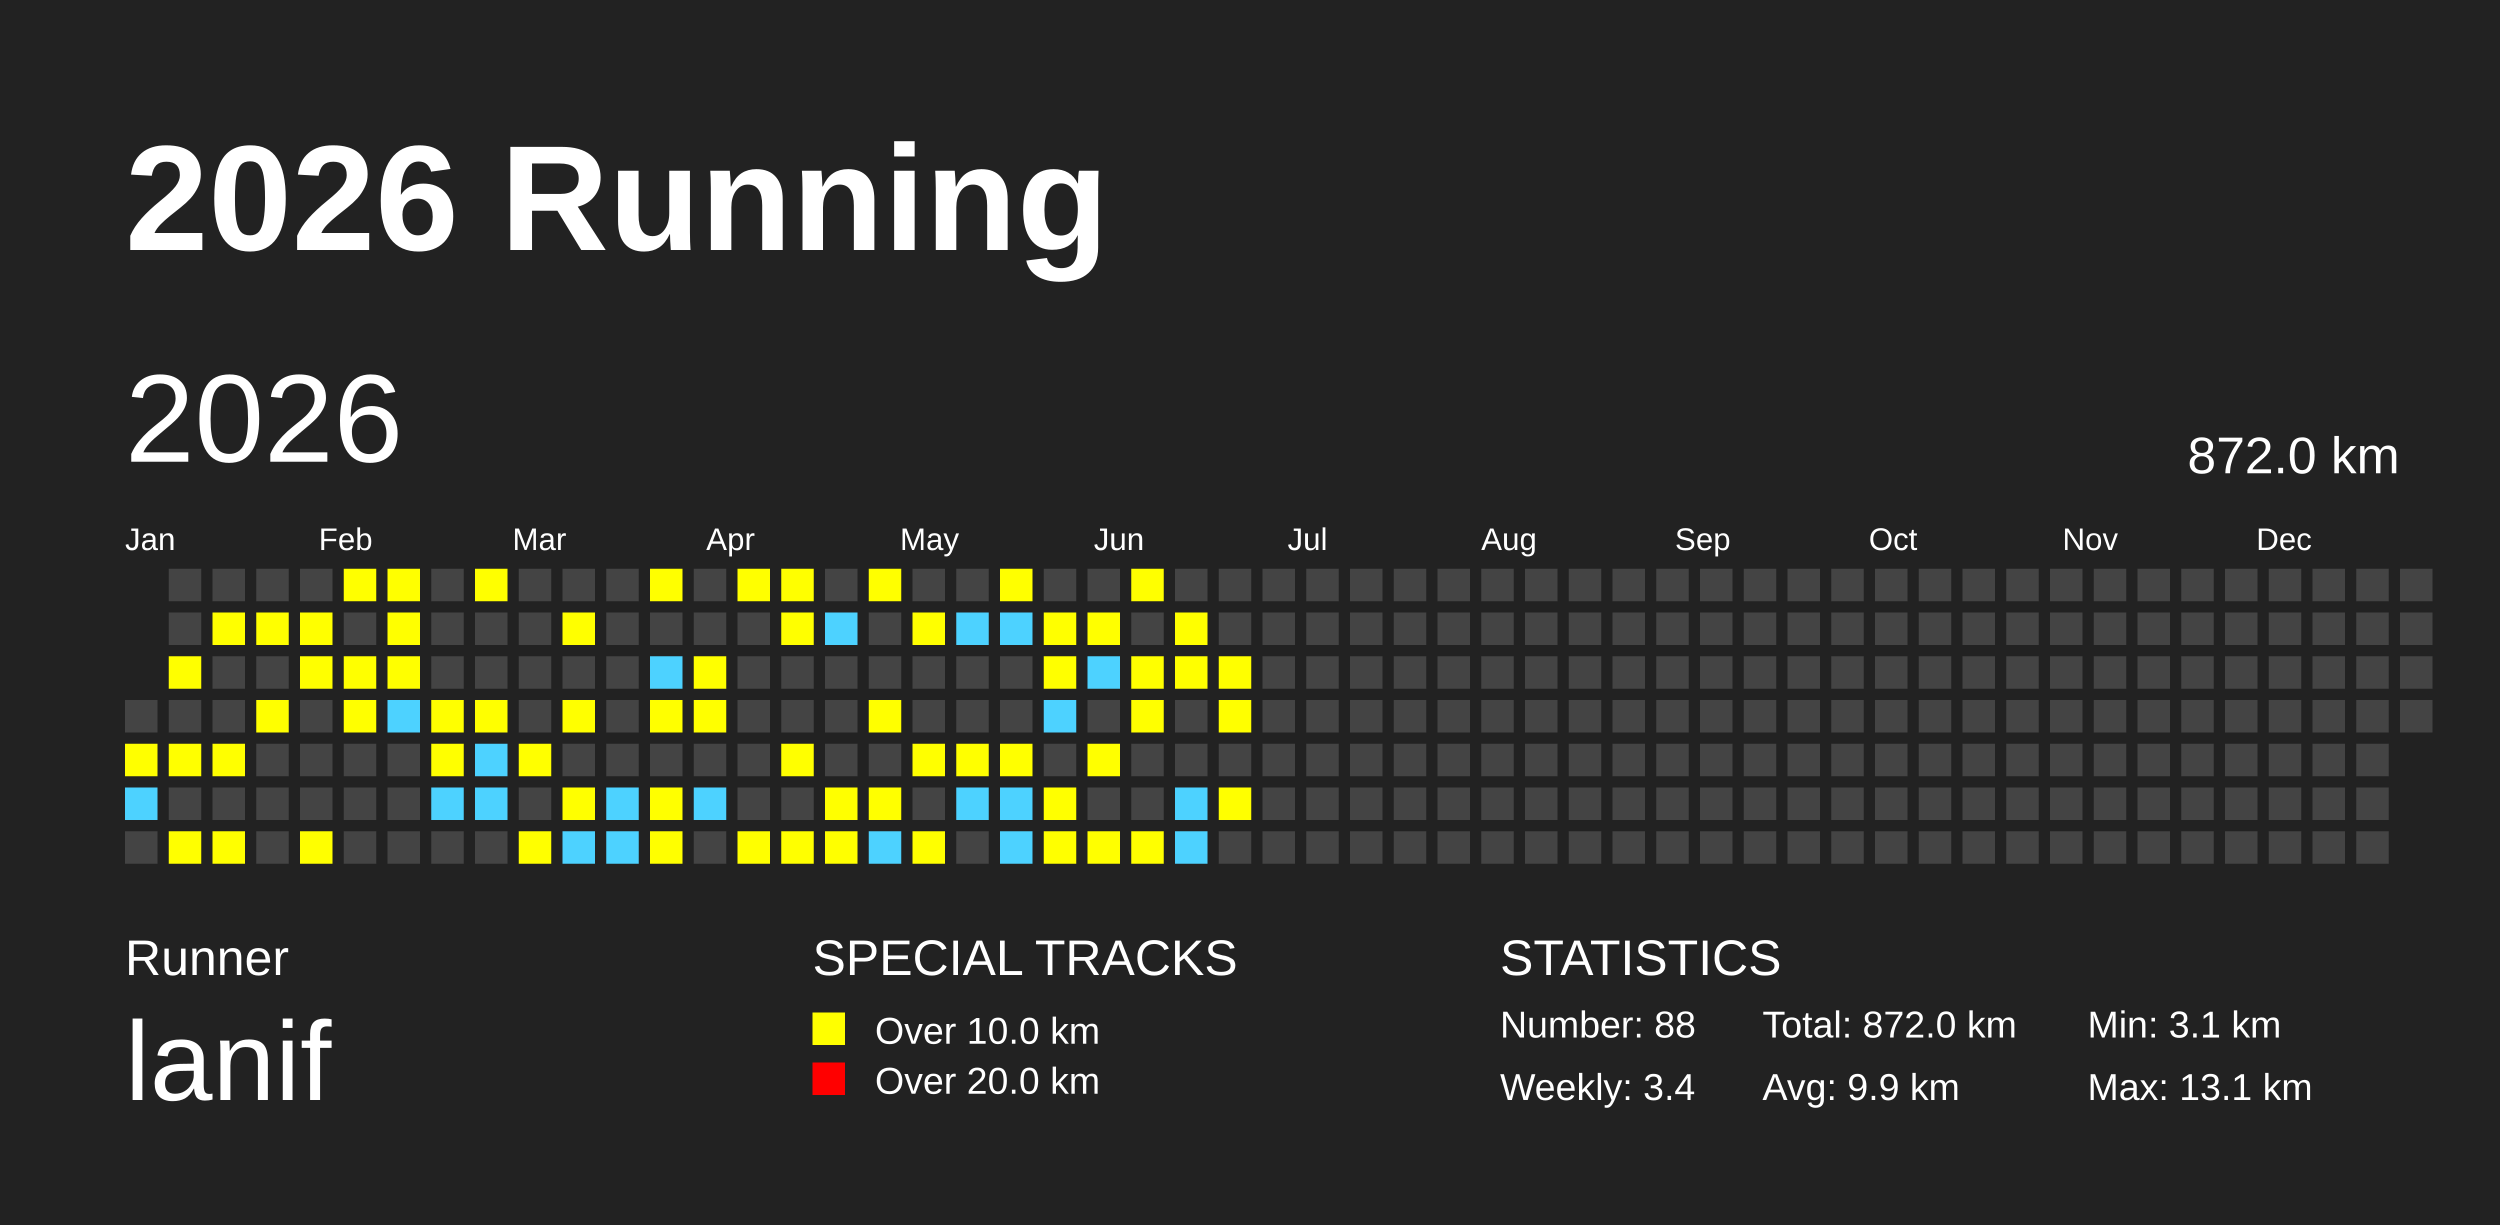
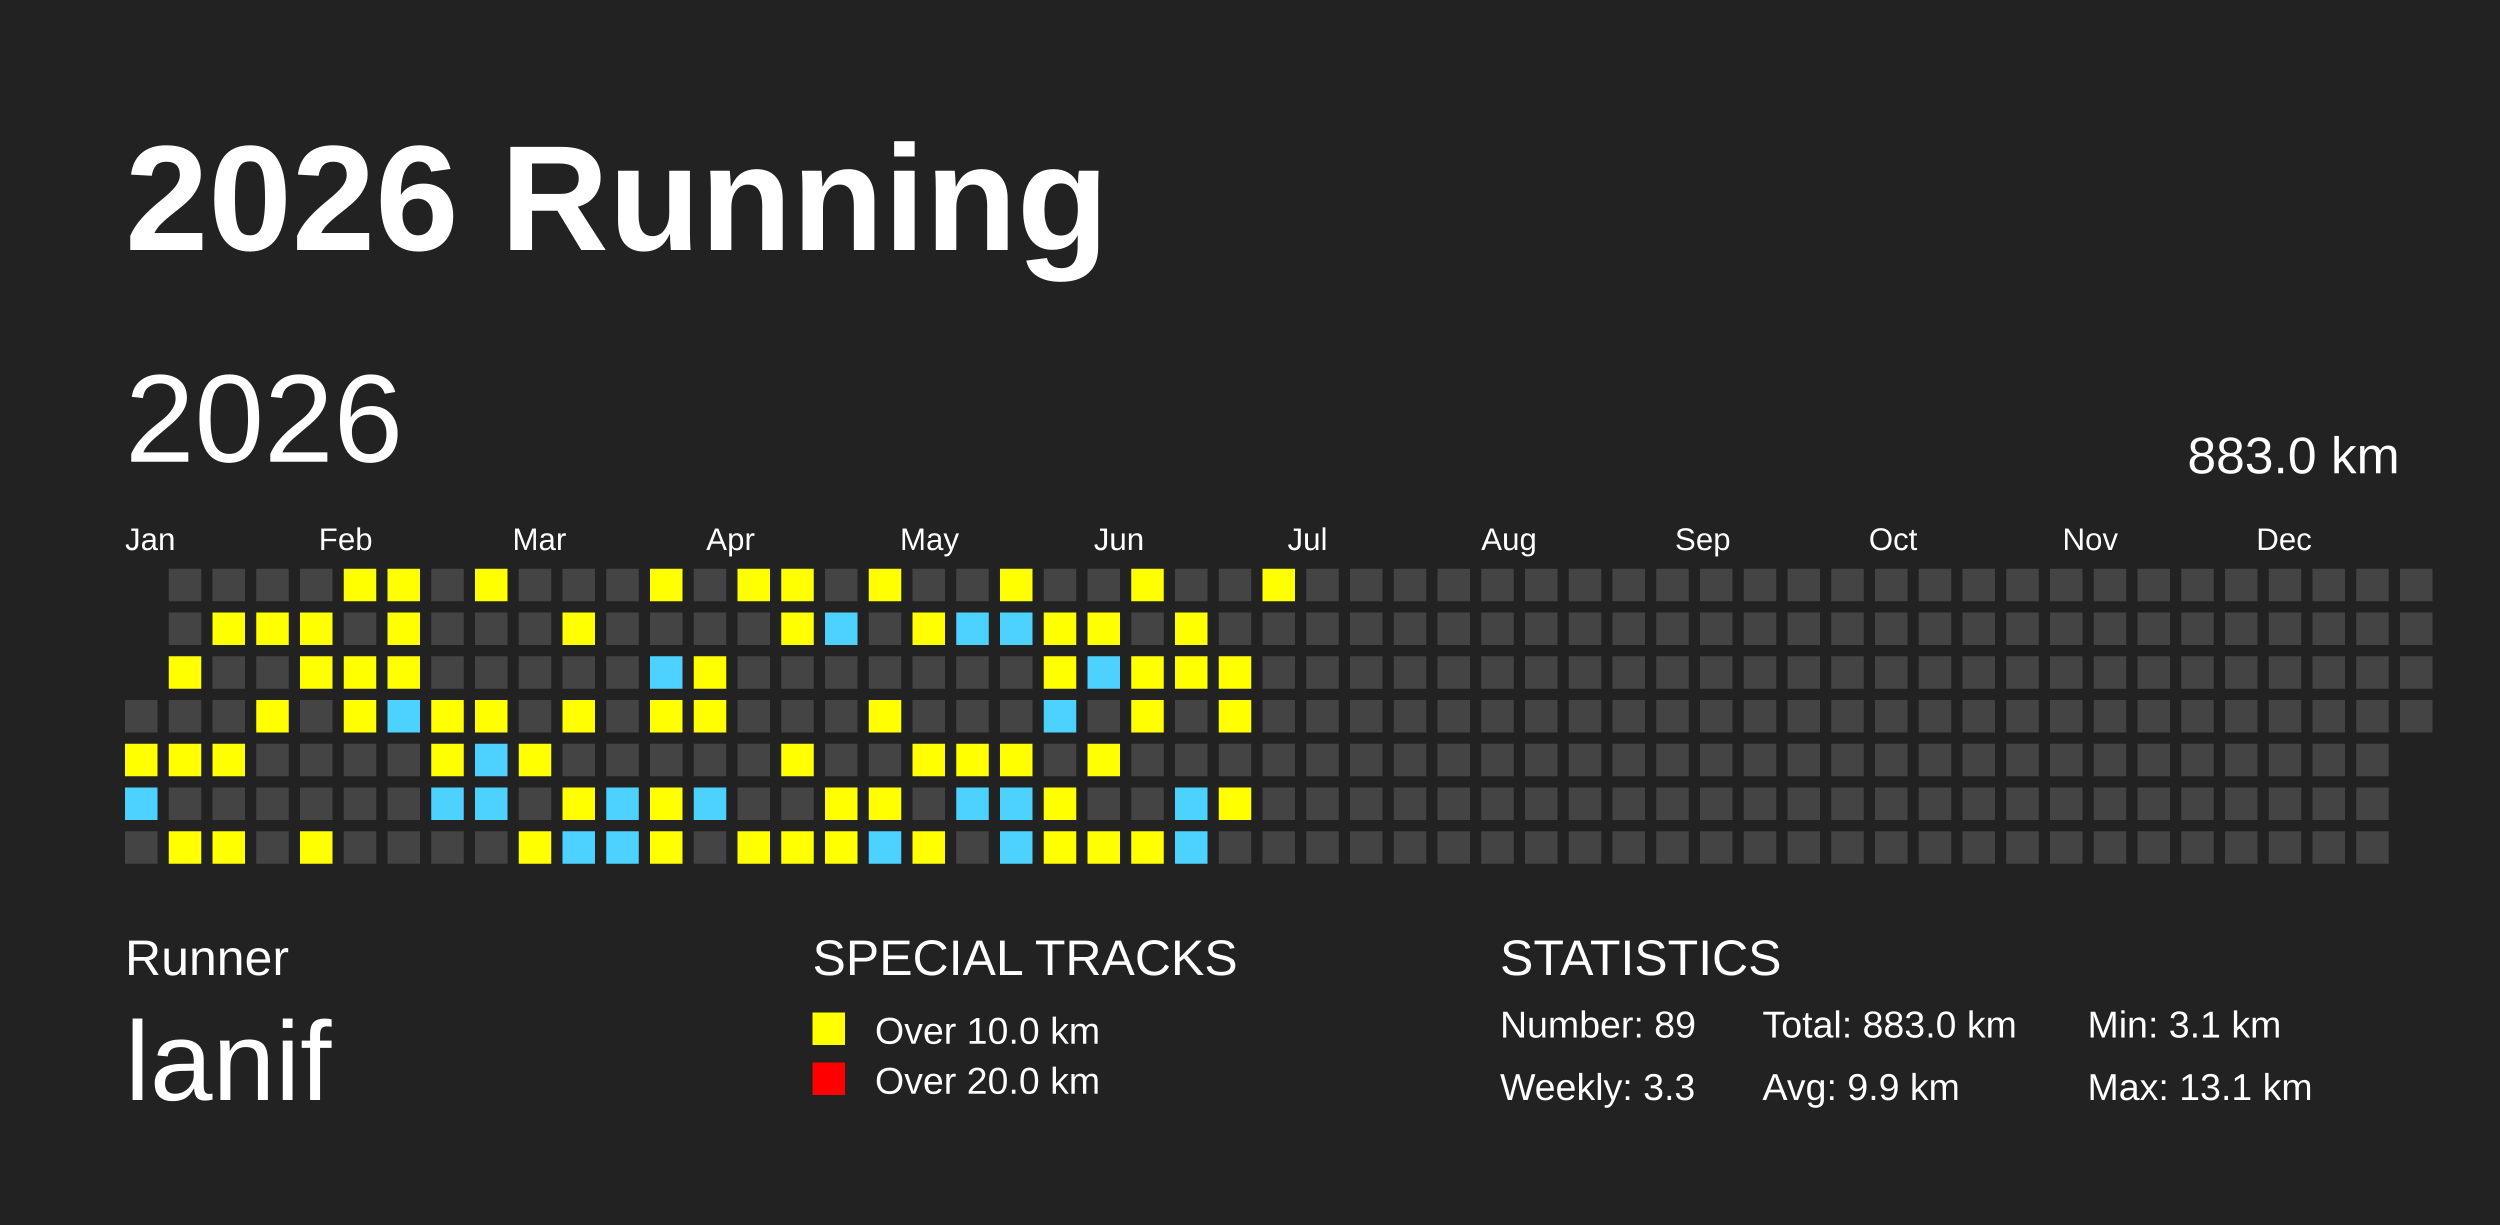
<svg xmlns="http://www.w3.org/2000/svg" baseProfile="full" height="98mm" version="1.1" viewBox="0,0,200,98" width="200mm">
  <defs />
  <rect fill="#222222" height="98" width="200" x="0" y="0" />
  <text fill="#FFFFFF" style="font-size:12px; font-family:Arial; font-weight:bold;" x="10" y="20">2026 Running</text>
  <text fill="#FFFFFF" style="font-size:4px; font-family:Arial" x="10" y="78">Runner</text>
  <text fill="#FFFFFF" style="font-size:9px; font-family:Arial" x="10" y="88">lanif</text>
  <text fill="#FFFFFF" style="font-size:4px; font-family:Arial" x="65" y="78">SPECIAL TRACKS</text>
  <rect fill="yellow" height="2.6" width="2.6" x="65" y="81" />
  <text fill="#FFFFFF" style="font-size:3px; font-family:Arial" x="70" y="83.5">Over 10.0 km</text>
  <rect fill="red" height="2.6" width="2.6" x="65" y="85" />
  <text fill="#FFFFFF" style="font-size:3px; font-family:Arial" x="70" y="87.5">Over 20.0 km</text>
  <text fill="#FFFFFF" style="font-size:4px; font-family:Arial" x="120" y="78">STATISTICS</text>
-   <text fill="#FFFFFF" style="font-size:3px; font-family:Arial" x="120" y="83">Number: 88</text>
-   <text fill="#FFFFFF" style="font-size:3px; font-family:Arial" x="120" y="88">Weekly: 3.4</text>
-   <text fill="#FFFFFF" style="font-size:3px; font-family:Arial" x="141" y="83">Total: 872.0 km</text>
+   <text fill="#FFFFFF" style="font-size:3px; font-family:Arial" x="120" y="83">Number: 89</text>
+   <text fill="#FFFFFF" style="font-size:3px; font-family:Arial" x="120" y="88">Weekly: 3.3</text>
+   <text fill="#FFFFFF" style="font-size:3px; font-family:Arial" x="141" y="83">Total: 883.0 km</text>
  <text fill="#FFFFFF" style="font-size:3px; font-family:Arial" x="141" y="88">Avg: 9.9 km</text>
  <text fill="#FFFFFF" style="font-size:3px; font-family:Arial" x="167" y="83">Min: 3.1 km</text>
  <text fill="#FFFFFF" style="font-size:3px; font-family:Arial" x="167" y="88">Max: 13.1 km</text>
  <text dominant-baseline="hanging" fill="#FFFFFF" style="font-size:10.0px; font-family:Arial;" x="10" y="30">2026</text>
-   <text dominant-baseline="hanging" fill="#FFFFFF" style="font-size:4.125px; font-family:Arial;" x="175" y="35">872.0 km</text>
+   <text dominant-baseline="hanging" fill="#FFFFFF" style="font-size:4.125px; font-family:Arial;" x="175" y="35">883.0 km</text>
  <text fill="#FFFFFF" style="font-size:2.5px; font-family:Arial" x="10.0" y="44">Jan</text>
  <text fill="#FFFFFF" style="font-size:2.5px; font-family:Arial" x="25.5" y="44">Feb</text>
  <text fill="#FFFFFF" style="font-size:2.5px; font-family:Arial" x="41.0" y="44">Mar</text>
  <text fill="#FFFFFF" style="font-size:2.5px; font-family:Arial" x="56.5" y="44">Apr</text>
  <text fill="#FFFFFF" style="font-size:2.5px; font-family:Arial" x="72.0" y="44">May</text>
  <text fill="#FFFFFF" style="font-size:2.5px; font-family:Arial" x="87.5" y="44">Jun</text>
  <text fill="#FFFFFF" style="font-size:2.5px; font-family:Arial" x="103.0" y="44">Jul</text>
  <text fill="#FFFFFF" style="font-size:2.5px; font-family:Arial" x="118.5" y="44">Aug</text>
  <text fill="#FFFFFF" style="font-size:2.5px; font-family:Arial" x="134.0" y="44">Sep</text>
  <text fill="#FFFFFF" style="font-size:2.5px; font-family:Arial" x="149.5" y="44">Oct</text>
  <text fill="#FFFFFF" style="font-size:2.5px; font-family:Arial" x="165.0" y="44">Nov</text>
  <text fill="#FFFFFF" style="font-size:2.5px; font-family:Arial" x="180.5" y="44">Dec</text>
  <rect fill="#444444" height="2.6" width="2.6" x="10.0" y="56.0" />
  <rect fill="yellow" height="2.6" width="2.6" x="10.0" y="59.5" />
  <rect fill="#4DD2FF" height="2.6" width="2.6" x="10.0" y="63.0" />
  <rect fill="#444444" height="2.6" width="2.6" x="10.0" y="66.5" />
  <rect fill="#444444" height="2.6" width="2.6" x="13.5" y="45.5" />
  <rect fill="#444444" height="2.6" width="2.6" x="13.5" y="49.0" />
  <rect fill="yellow" height="2.6" width="2.6" x="13.5" y="52.5" />
  <rect fill="#444444" height="2.6" width="2.6" x="13.5" y="56.0" />
  <rect fill="yellow" height="2.6" width="2.6" x="13.5" y="59.5" />
  <rect fill="#444444" height="2.6" width="2.6" x="13.5" y="63.0" />
  <rect fill="yellow" height="2.6" width="2.6" x="13.5" y="66.5" />
  <rect fill="#444444" height="2.6" width="2.6" x="17.0" y="45.5" />
  <rect fill="yellow" height="2.6" width="2.6" x="17.0" y="49.0" />
  <rect fill="#444444" height="2.6" width="2.6" x="17.0" y="52.5" />
  <rect fill="#444444" height="2.6" width="2.6" x="17.0" y="56.0" />
  <rect fill="yellow" height="2.6" width="2.6" x="17.0" y="59.5" />
  <rect fill="#444444" height="2.6" width="2.6" x="17.0" y="63.0" />
  <rect fill="yellow" height="2.6" width="2.6" x="17.0" y="66.5" />
  <rect fill="#444444" height="2.6" width="2.6" x="20.5" y="45.5" />
  <rect fill="yellow" height="2.6" width="2.6" x="20.5" y="49.0" />
  <rect fill="#444444" height="2.6" width="2.6" x="20.5" y="52.5" />
  <rect fill="yellow" height="2.6" width="2.6" x="20.5" y="56.0" />
  <rect fill="#444444" height="2.6" width="2.6" x="20.5" y="59.5" />
  <rect fill="#444444" height="2.6" width="2.6" x="20.5" y="63.0" />
  <rect fill="#444444" height="2.6" width="2.6" x="20.5" y="66.5" />
  <rect fill="#444444" height="2.6" width="2.6" x="24.0" y="45.5" />
  <rect fill="yellow" height="2.6" width="2.6" x="24.0" y="49.0" />
  <rect fill="yellow" height="2.6" width="2.6" x="24.0" y="52.5" />
  <rect fill="#444444" height="2.6" width="2.6" x="24.0" y="56.0" />
  <rect fill="#444444" height="2.6" width="2.6" x="24.0" y="59.5" />
  <rect fill="#444444" height="2.6" width="2.6" x="24.0" y="63.0" />
  <rect fill="yellow" height="2.6" width="2.6" x="24.0" y="66.5" />
  <rect fill="yellow" height="2.6" width="2.6" x="27.5" y="45.5" />
  <rect fill="#444444" height="2.6" width="2.6" x="27.5" y="49.0" />
  <rect fill="yellow" height="2.6" width="2.6" x="27.5" y="52.5" />
  <rect fill="yellow" height="2.6" width="2.6" x="27.5" y="56.0" />
  <rect fill="#444444" height="2.6" width="2.6" x="27.5" y="59.5" />
  <rect fill="#444444" height="2.6" width="2.6" x="27.5" y="63.0" />
  <rect fill="#444444" height="2.6" width="2.6" x="27.5" y="66.5" />
  <rect fill="yellow" height="2.6" width="2.6" x="31.0" y="45.5" />
  <rect fill="yellow" height="2.6" width="2.6" x="31.0" y="49.0" />
  <rect fill="yellow" height="2.6" width="2.6" x="31.0" y="52.5" />
  <rect fill="#4DD2FF" height="2.6" width="2.6" x="31.0" y="56.0" />
  <rect fill="#444444" height="2.6" width="2.6" x="31.0" y="59.5" />
  <rect fill="#444444" height="2.6" width="2.6" x="31.0" y="63.0" />
  <rect fill="#444444" height="2.6" width="2.6" x="31.0" y="66.5" />
  <rect fill="#444444" height="2.6" width="2.6" x="34.5" y="45.5" />
  <rect fill="#444444" height="2.6" width="2.6" x="34.5" y="49.0" />
  <rect fill="#444444" height="2.6" width="2.6" x="34.5" y="52.5" />
  <rect fill="yellow" height="2.6" width="2.6" x="34.5" y="56.0" />
  <rect fill="yellow" height="2.6" width="2.6" x="34.5" y="59.5" />
  <rect fill="#4DD2FF" height="2.6" width="2.6" x="34.5" y="63.0" />
  <rect fill="#444444" height="2.6" width="2.6" x="34.5" y="66.5" />
  <rect fill="yellow" height="2.6" width="2.6" x="38.0" y="45.5" />
  <rect fill="#444444" height="2.6" width="2.6" x="38.0" y="49.0" />
  <rect fill="#444444" height="2.6" width="2.6" x="38.0" y="52.5" />
  <rect fill="yellow" height="2.6" width="2.6" x="38.0" y="56.0" />
  <rect fill="#4DD2FF" height="2.6" width="2.6" x="38.0" y="59.5" />
  <rect fill="#4DD2FF" height="2.6" width="2.6" x="38.0" y="63.0" />
  <rect fill="#444444" height="2.6" width="2.6" x="38.0" y="66.5" />
  <rect fill="#444444" height="2.6" width="2.6" x="41.5" y="45.5" />
  <rect fill="#444444" height="2.6" width="2.6" x="41.5" y="49.0" />
  <rect fill="#444444" height="2.6" width="2.6" x="41.5" y="52.5" />
  <rect fill="#444444" height="2.6" width="2.6" x="41.5" y="56.0" />
  <rect fill="yellow" height="2.6" width="2.6" x="41.5" y="59.5" />
  <rect fill="#444444" height="2.6" width="2.6" x="41.5" y="63.0" />
  <rect fill="yellow" height="2.6" width="2.6" x="41.5" y="66.5" />
  <rect fill="#444444" height="2.6" width="2.6" x="45.0" y="45.5" />
  <rect fill="yellow" height="2.6" width="2.6" x="45.0" y="49.0" />
  <rect fill="#444444" height="2.6" width="2.6" x="45.0" y="52.5" />
  <rect fill="yellow" height="2.6" width="2.6" x="45.0" y="56.0" />
  <rect fill="#444444" height="2.6" width="2.6" x="45.0" y="59.5" />
  <rect fill="yellow" height="2.6" width="2.6" x="45.0" y="63.0" />
  <rect fill="#4DD2FF" height="2.6" width="2.6" x="45.0" y="66.5" />
  <rect fill="#444444" height="2.6" width="2.6" x="48.5" y="45.5" />
  <rect fill="#444444" height="2.6" width="2.6" x="48.5" y="49.0" />
  <rect fill="#444444" height="2.6" width="2.6" x="48.5" y="52.5" />
  <rect fill="#444444" height="2.6" width="2.6" x="48.5" y="56.0" />
  <rect fill="#444444" height="2.6" width="2.6" x="48.5" y="59.5" />
  <rect fill="#4DD2FF" height="2.6" width="2.6" x="48.5" y="63.0" />
  <rect fill="#4DD2FF" height="2.6" width="2.6" x="48.5" y="66.5" />
  <rect fill="yellow" height="2.6" width="2.6" x="52.0" y="45.5" />
  <rect fill="#444444" height="2.6" width="2.6" x="52.0" y="49.0" />
  <rect fill="#4DD2FF" height="2.6" width="2.6" x="52.0" y="52.5" />
  <rect fill="yellow" height="2.6" width="2.6" x="52.0" y="56.0" />
  <rect fill="#444444" height="2.6" width="2.6" x="52.0" y="59.5" />
  <rect fill="yellow" height="2.6" width="2.6" x="52.0" y="63.0" />
  <rect fill="yellow" height="2.6" width="2.6" x="52.0" y="66.5" />
  <rect fill="#444444" height="2.6" width="2.6" x="55.5" y="45.5" />
  <rect fill="#444444" height="2.6" width="2.6" x="55.5" y="49.0" />
  <rect fill="yellow" height="2.6" width="2.6" x="55.5" y="52.5" />
  <rect fill="yellow" height="2.6" width="2.6" x="55.5" y="56.0" />
  <rect fill="#444444" height="2.6" width="2.6" x="55.5" y="59.5" />
  <rect fill="#4DD2FF" height="2.6" width="2.6" x="55.5" y="63.0" />
  <rect fill="#444444" height="2.6" width="2.6" x="55.5" y="66.5" />
  <rect fill="yellow" height="2.6" width="2.6" x="59.0" y="45.5" />
  <rect fill="#444444" height="2.6" width="2.6" x="59.0" y="49.0" />
  <rect fill="#444444" height="2.6" width="2.6" x="59.0" y="52.5" />
  <rect fill="#444444" height="2.6" width="2.6" x="59.0" y="56.0" />
  <rect fill="#444444" height="2.6" width="2.6" x="59.0" y="59.5" />
  <rect fill="#444444" height="2.6" width="2.6" x="59.0" y="63.0" />
  <rect fill="yellow" height="2.6" width="2.6" x="59.0" y="66.5" />
  <rect fill="yellow" height="2.6" width="2.6" x="62.5" y="45.5" />
  <rect fill="yellow" height="2.6" width="2.6" x="62.5" y="49.0" />
  <rect fill="#444444" height="2.6" width="2.6" x="62.5" y="52.5" />
  <rect fill="#444444" height="2.6" width="2.6" x="62.5" y="56.0" />
  <rect fill="yellow" height="2.6" width="2.6" x="62.5" y="59.5" />
  <rect fill="#444444" height="2.6" width="2.6" x="62.5" y="63.0" />
  <rect fill="yellow" height="2.6" width="2.6" x="62.5" y="66.5" />
  <rect fill="#444444" height="2.6" width="2.6" x="66.0" y="45.5" />
  <rect fill="#4DD2FF" height="2.6" width="2.6" x="66.0" y="49.0" />
  <rect fill="#444444" height="2.6" width="2.6" x="66.0" y="52.5" />
  <rect fill="#444444" height="2.6" width="2.6" x="66.0" y="56.0" />
  <rect fill="#444444" height="2.6" width="2.6" x="66.0" y="59.5" />
  <rect fill="yellow" height="2.6" width="2.6" x="66.0" y="63.0" />
  <rect fill="yellow" height="2.6" width="2.6" x="66.0" y="66.5" />
  <rect fill="yellow" height="2.6" width="2.6" x="69.5" y="45.5" />
  <rect fill="#444444" height="2.6" width="2.6" x="69.5" y="49.0" />
  <rect fill="#444444" height="2.6" width="2.6" x="69.5" y="52.5" />
  <rect fill="yellow" height="2.6" width="2.6" x="69.5" y="56.0" />
  <rect fill="#444444" height="2.6" width="2.6" x="69.5" y="59.5" />
  <rect fill="yellow" height="2.6" width="2.6" x="69.5" y="63.0" />
  <rect fill="#4DD2FF" height="2.6" width="2.6" x="69.5" y="66.5" />
  <rect fill="#444444" height="2.6" width="2.6" x="73.0" y="45.5" />
  <rect fill="yellow" height="2.6" width="2.6" x="73.0" y="49.0" />
  <rect fill="#444444" height="2.6" width="2.6" x="73.0" y="52.5" />
  <rect fill="#444444" height="2.6" width="2.6" x="73.0" y="56.0" />
  <rect fill="yellow" height="2.6" width="2.6" x="73.0" y="59.5" />
  <rect fill="#444444" height="2.6" width="2.6" x="73.0" y="63.0" />
  <rect fill="yellow" height="2.6" width="2.6" x="73.0" y="66.5" />
  <rect fill="#444444" height="2.6" width="2.6" x="76.5" y="45.5" />
  <rect fill="#4DD2FF" height="2.6" width="2.6" x="76.5" y="49.0" />
  <rect fill="#444444" height="2.6" width="2.6" x="76.5" y="52.5" />
  <rect fill="#444444" height="2.6" width="2.6" x="76.5" y="56.0" />
  <rect fill="yellow" height="2.6" width="2.6" x="76.5" y="59.5" />
  <rect fill="#4DD2FF" height="2.6" width="2.6" x="76.5" y="63.0" />
  <rect fill="#444444" height="2.6" width="2.6" x="76.5" y="66.5" />
  <rect fill="yellow" height="2.6" width="2.6" x="80.0" y="45.5" />
  <rect fill="#4DD2FF" height="2.6" width="2.6" x="80.0" y="49.0" />
  <rect fill="#444444" height="2.6" width="2.6" x="80.0" y="52.5" />
  <rect fill="#444444" height="2.6" width="2.6" x="80.0" y="56.0" />
  <rect fill="yellow" height="2.6" width="2.6" x="80.0" y="59.5" />
  <rect fill="#4DD2FF" height="2.6" width="2.6" x="80.0" y="63.0" />
  <rect fill="#4DD2FF" height="2.6" width="2.6" x="80.0" y="66.5" />
  <rect fill="#444444" height="2.6" width="2.6" x="83.5" y="45.5" />
  <rect fill="yellow" height="2.6" width="2.6" x="83.5" y="49.0" />
  <rect fill="yellow" height="2.6" width="2.6" x="83.5" y="52.5" />
  <rect fill="#4DD2FF" height="2.6" width="2.6" x="83.5" y="56.0" />
  <rect fill="#444444" height="2.6" width="2.6" x="83.5" y="59.5" />
  <rect fill="yellow" height="2.6" width="2.6" x="83.5" y="63.0" />
  <rect fill="yellow" height="2.6" width="2.6" x="83.5" y="66.5" />
  <rect fill="#444444" height="2.6" width="2.6" x="87.0" y="45.5" />
  <rect fill="yellow" height="2.6" width="2.6" x="87.0" y="49.0" />
  <rect fill="#4DD2FF" height="2.6" width="2.6" x="87.0" y="52.5" />
  <rect fill="#444444" height="2.6" width="2.6" x="87.0" y="56.0" />
  <rect fill="yellow" height="2.6" width="2.6" x="87.0" y="59.5" />
  <rect fill="#444444" height="2.6" width="2.6" x="87.0" y="63.0" />
  <rect fill="yellow" height="2.6" width="2.6" x="87.0" y="66.5" />
  <rect fill="yellow" height="2.6" width="2.6" x="90.5" y="45.5" />
  <rect fill="#444444" height="2.6" width="2.6" x="90.5" y="49.0" />
  <rect fill="yellow" height="2.6" width="2.6" x="90.5" y="52.5" />
  <rect fill="yellow" height="2.6" width="2.6" x="90.5" y="56.0" />
  <rect fill="#444444" height="2.6" width="2.6" x="90.5" y="59.5" />
  <rect fill="#444444" height="2.6" width="2.6" x="90.5" y="63.0" />
  <rect fill="yellow" height="2.6" width="2.6" x="90.5" y="66.5" />
  <rect fill="#444444" height="2.6" width="2.6" x="94.0" y="45.5" />
  <rect fill="yellow" height="2.6" width="2.6" x="94.0" y="49.0" />
  <rect fill="yellow" height="2.6" width="2.6" x="94.0" y="52.5" />
  <rect fill="#444444" height="2.6" width="2.6" x="94.0" y="56.0" />
  <rect fill="#444444" height="2.6" width="2.6" x="94.0" y="59.5" />
  <rect fill="#4DD2FF" height="2.6" width="2.6" x="94.0" y="63.0" />
  <rect fill="#4DD2FF" height="2.6" width="2.6" x="94.0" y="66.5" />
  <rect fill="#444444" height="2.6" width="2.6" x="97.5" y="45.5" />
  <rect fill="#444444" height="2.6" width="2.6" x="97.5" y="49.0" />
  <rect fill="yellow" height="2.6" width="2.6" x="97.5" y="52.5" />
  <rect fill="yellow" height="2.6" width="2.6" x="97.5" y="56.0" />
  <rect fill="#444444" height="2.6" width="2.6" x="97.5" y="59.5" />
  <rect fill="yellow" height="2.6" width="2.6" x="97.5" y="63.0" />
  <rect fill="#444444" height="2.6" width="2.6" x="97.5" y="66.5" />
-   <rect fill="#444444" height="2.6" width="2.6" x="101.0" y="45.5" />
+   <rect fill="yellow" height="2.6" width="2.6" x="101.0" y="45.5" />
  <rect fill="#444444" height="2.6" width="2.6" x="101.0" y="49.0" />
  <rect fill="#444444" height="2.6" width="2.6" x="101.0" y="52.5" />
  <rect fill="#444444" height="2.6" width="2.6" x="101.0" y="56.0" />
  <rect fill="#444444" height="2.6" width="2.6" x="101.0" y="59.5" />
  <rect fill="#444444" height="2.6" width="2.6" x="101.0" y="63.0" />
  <rect fill="#444444" height="2.6" width="2.6" x="101.0" y="66.5" />
  <rect fill="#444444" height="2.6" width="2.6" x="104.5" y="45.5" />
  <rect fill="#444444" height="2.6" width="2.6" x="104.5" y="49.0" />
  <rect fill="#444444" height="2.6" width="2.6" x="104.5" y="52.5" />
  <rect fill="#444444" height="2.6" width="2.6" x="104.5" y="56.0" />
  <rect fill="#444444" height="2.6" width="2.6" x="104.5" y="59.5" />
  <rect fill="#444444" height="2.6" width="2.6" x="104.5" y="63.0" />
  <rect fill="#444444" height="2.6" width="2.6" x="104.5" y="66.5" />
  <rect fill="#444444" height="2.6" width="2.6" x="108.0" y="45.5" />
  <rect fill="#444444" height="2.6" width="2.6" x="108.0" y="49.0" />
  <rect fill="#444444" height="2.6" width="2.6" x="108.0" y="52.5" />
  <rect fill="#444444" height="2.6" width="2.6" x="108.0" y="56.0" />
  <rect fill="#444444" height="2.6" width="2.6" x="108.0" y="59.5" />
  <rect fill="#444444" height="2.6" width="2.6" x="108.0" y="63.0" />
  <rect fill="#444444" height="2.6" width="2.6" x="108.0" y="66.5" />
  <rect fill="#444444" height="2.6" width="2.6" x="111.5" y="45.5" />
  <rect fill="#444444" height="2.6" width="2.6" x="111.5" y="49.0" />
  <rect fill="#444444" height="2.6" width="2.6" x="111.5" y="52.5" />
  <rect fill="#444444" height="2.6" width="2.6" x="111.5" y="56.0" />
  <rect fill="#444444" height="2.6" width="2.6" x="111.5" y="59.5" />
  <rect fill="#444444" height="2.6" width="2.6" x="111.5" y="63.0" />
  <rect fill="#444444" height="2.6" width="2.6" x="111.5" y="66.5" />
  <rect fill="#444444" height="2.6" width="2.6" x="115.0" y="45.5" />
  <rect fill="#444444" height="2.6" width="2.6" x="115.0" y="49.0" />
  <rect fill="#444444" height="2.6" width="2.6" x="115.0" y="52.5" />
  <rect fill="#444444" height="2.6" width="2.6" x="115.0" y="56.0" />
  <rect fill="#444444" height="2.6" width="2.6" x="115.0" y="59.5" />
  <rect fill="#444444" height="2.6" width="2.6" x="115.0" y="63.0" />
  <rect fill="#444444" height="2.6" width="2.6" x="115.0" y="66.5" />
  <rect fill="#444444" height="2.6" width="2.6" x="118.5" y="45.5" />
  <rect fill="#444444" height="2.6" width="2.6" x="118.5" y="49.0" />
  <rect fill="#444444" height="2.6" width="2.6" x="118.5" y="52.5" />
  <rect fill="#444444" height="2.6" width="2.6" x="118.5" y="56.0" />
  <rect fill="#444444" height="2.6" width="2.6" x="118.5" y="59.5" />
  <rect fill="#444444" height="2.6" width="2.6" x="118.5" y="63.0" />
  <rect fill="#444444" height="2.6" width="2.6" x="118.5" y="66.5" />
  <rect fill="#444444" height="2.6" width="2.6" x="122.0" y="45.5" />
  <rect fill="#444444" height="2.6" width="2.6" x="122.0" y="49.0" />
  <rect fill="#444444" height="2.6" width="2.6" x="122.0" y="52.5" />
  <rect fill="#444444" height="2.6" width="2.6" x="122.0" y="56.0" />
  <rect fill="#444444" height="2.6" width="2.6" x="122.0" y="59.5" />
  <rect fill="#444444" height="2.6" width="2.6" x="122.0" y="63.0" />
  <rect fill="#444444" height="2.6" width="2.6" x="122.0" y="66.5" />
  <rect fill="#444444" height="2.6" width="2.6" x="125.5" y="45.5" />
  <rect fill="#444444" height="2.6" width="2.6" x="125.5" y="49.0" />
  <rect fill="#444444" height="2.6" width="2.6" x="125.5" y="52.5" />
  <rect fill="#444444" height="2.6" width="2.6" x="125.5" y="56.0" />
  <rect fill="#444444" height="2.6" width="2.6" x="125.5" y="59.5" />
  <rect fill="#444444" height="2.6" width="2.6" x="125.5" y="63.0" />
  <rect fill="#444444" height="2.6" width="2.6" x="125.5" y="66.5" />
  <rect fill="#444444" height="2.6" width="2.6" x="129.0" y="45.5" />
  <rect fill="#444444" height="2.6" width="2.6" x="129.0" y="49.0" />
  <rect fill="#444444" height="2.6" width="2.6" x="129.0" y="52.5" />
  <rect fill="#444444" height="2.6" width="2.6" x="129.0" y="56.0" />
  <rect fill="#444444" height="2.6" width="2.6" x="129.0" y="59.5" />
  <rect fill="#444444" height="2.6" width="2.6" x="129.0" y="63.0" />
  <rect fill="#444444" height="2.6" width="2.6" x="129.0" y="66.5" />
  <rect fill="#444444" height="2.6" width="2.6" x="132.5" y="45.5" />
  <rect fill="#444444" height="2.6" width="2.6" x="132.5" y="49.0" />
  <rect fill="#444444" height="2.6" width="2.6" x="132.5" y="52.5" />
  <rect fill="#444444" height="2.6" width="2.6" x="132.5" y="56.0" />
  <rect fill="#444444" height="2.6" width="2.6" x="132.5" y="59.5" />
  <rect fill="#444444" height="2.6" width="2.6" x="132.5" y="63.0" />
  <rect fill="#444444" height="2.6" width="2.6" x="132.5" y="66.5" />
  <rect fill="#444444" height="2.6" width="2.6" x="136.0" y="45.5" />
  <rect fill="#444444" height="2.6" width="2.6" x="136.0" y="49.0" />
  <rect fill="#444444" height="2.6" width="2.6" x="136.0" y="52.5" />
  <rect fill="#444444" height="2.6" width="2.6" x="136.0" y="56.0" />
  <rect fill="#444444" height="2.6" width="2.6" x="136.0" y="59.5" />
  <rect fill="#444444" height="2.6" width="2.6" x="136.0" y="63.0" />
  <rect fill="#444444" height="2.6" width="2.6" x="136.0" y="66.5" />
  <rect fill="#444444" height="2.6" width="2.6" x="139.5" y="45.5" />
  <rect fill="#444444" height="2.6" width="2.6" x="139.5" y="49.0" />
  <rect fill="#444444" height="2.6" width="2.6" x="139.5" y="52.5" />
  <rect fill="#444444" height="2.6" width="2.6" x="139.5" y="56.0" />
  <rect fill="#444444" height="2.6" width="2.6" x="139.5" y="59.5" />
  <rect fill="#444444" height="2.6" width="2.6" x="139.5" y="63.0" />
  <rect fill="#444444" height="2.6" width="2.6" x="139.5" y="66.5" />
  <rect fill="#444444" height="2.6" width="2.6" x="143.0" y="45.5" />
  <rect fill="#444444" height="2.6" width="2.6" x="143.0" y="49.0" />
  <rect fill="#444444" height="2.6" width="2.6" x="143.0" y="52.5" />
  <rect fill="#444444" height="2.6" width="2.6" x="143.0" y="56.0" />
  <rect fill="#444444" height="2.6" width="2.6" x="143.0" y="59.5" />
  <rect fill="#444444" height="2.6" width="2.6" x="143.0" y="63.0" />
  <rect fill="#444444" height="2.6" width="2.6" x="143.0" y="66.5" />
  <rect fill="#444444" height="2.6" width="2.6" x="146.5" y="45.5" />
  <rect fill="#444444" height="2.6" width="2.6" x="146.5" y="49.0" />
  <rect fill="#444444" height="2.6" width="2.6" x="146.5" y="52.5" />
  <rect fill="#444444" height="2.6" width="2.6" x="146.5" y="56.0" />
  <rect fill="#444444" height="2.6" width="2.6" x="146.5" y="59.5" />
  <rect fill="#444444" height="2.6" width="2.6" x="146.5" y="63.0" />
  <rect fill="#444444" height="2.6" width="2.6" x="146.5" y="66.5" />
  <rect fill="#444444" height="2.6" width="2.6" x="150.0" y="45.5" />
  <rect fill="#444444" height="2.6" width="2.6" x="150.0" y="49.0" />
  <rect fill="#444444" height="2.6" width="2.6" x="150.0" y="52.5" />
  <rect fill="#444444" height="2.6" width="2.6" x="150.0" y="56.0" />
  <rect fill="#444444" height="2.6" width="2.6" x="150.0" y="59.5" />
  <rect fill="#444444" height="2.6" width="2.6" x="150.0" y="63.0" />
  <rect fill="#444444" height="2.6" width="2.6" x="150.0" y="66.5" />
  <rect fill="#444444" height="2.6" width="2.6" x="153.5" y="45.5" />
  <rect fill="#444444" height="2.6" width="2.6" x="153.5" y="49.0" />
  <rect fill="#444444" height="2.6" width="2.6" x="153.5" y="52.5" />
  <rect fill="#444444" height="2.6" width="2.6" x="153.5" y="56.0" />
  <rect fill="#444444" height="2.6" width="2.6" x="153.5" y="59.5" />
  <rect fill="#444444" height="2.6" width="2.6" x="153.5" y="63.0" />
  <rect fill="#444444" height="2.6" width="2.6" x="153.5" y="66.5" />
  <rect fill="#444444" height="2.6" width="2.6" x="157.0" y="45.5" />
  <rect fill="#444444" height="2.6" width="2.6" x="157.0" y="49.0" />
  <rect fill="#444444" height="2.6" width="2.6" x="157.0" y="52.5" />
  <rect fill="#444444" height="2.6" width="2.6" x="157.0" y="56.0" />
  <rect fill="#444444" height="2.6" width="2.6" x="157.0" y="59.5" />
  <rect fill="#444444" height="2.6" width="2.6" x="157.0" y="63.0" />
  <rect fill="#444444" height="2.6" width="2.6" x="157.0" y="66.5" />
  <rect fill="#444444" height="2.6" width="2.6" x="160.5" y="45.5" />
  <rect fill="#444444" height="2.6" width="2.6" x="160.5" y="49.0" />
  <rect fill="#444444" height="2.6" width="2.6" x="160.5" y="52.5" />
  <rect fill="#444444" height="2.6" width="2.6" x="160.5" y="56.0" />
  <rect fill="#444444" height="2.6" width="2.6" x="160.5" y="59.5" />
  <rect fill="#444444" height="2.6" width="2.6" x="160.5" y="63.0" />
  <rect fill="#444444" height="2.6" width="2.6" x="160.5" y="66.5" />
  <rect fill="#444444" height="2.6" width="2.6" x="164.0" y="45.5" />
  <rect fill="#444444" height="2.6" width="2.6" x="164.0" y="49.0" />
  <rect fill="#444444" height="2.6" width="2.6" x="164.0" y="52.5" />
  <rect fill="#444444" height="2.6" width="2.6" x="164.0" y="56.0" />
  <rect fill="#444444" height="2.6" width="2.6" x="164.0" y="59.5" />
  <rect fill="#444444" height="2.6" width="2.6" x="164.0" y="63.0" />
  <rect fill="#444444" height="2.6" width="2.6" x="164.0" y="66.5" />
  <rect fill="#444444" height="2.6" width="2.6" x="167.5" y="45.5" />
  <rect fill="#444444" height="2.6" width="2.6" x="167.5" y="49.0" />
  <rect fill="#444444" height="2.6" width="2.6" x="167.5" y="52.5" />
  <rect fill="#444444" height="2.6" width="2.6" x="167.5" y="56.0" />
  <rect fill="#444444" height="2.6" width="2.6" x="167.5" y="59.5" />
  <rect fill="#444444" height="2.6" width="2.6" x="167.5" y="63.0" />
  <rect fill="#444444" height="2.6" width="2.6" x="167.5" y="66.5" />
  <rect fill="#444444" height="2.6" width="2.6" x="171.0" y="45.5" />
  <rect fill="#444444" height="2.6" width="2.6" x="171.0" y="49.0" />
  <rect fill="#444444" height="2.6" width="2.6" x="171.0" y="52.5" />
  <rect fill="#444444" height="2.6" width="2.6" x="171.0" y="56.0" />
  <rect fill="#444444" height="2.6" width="2.6" x="171.0" y="59.5" />
  <rect fill="#444444" height="2.6" width="2.6" x="171.0" y="63.0" />
  <rect fill="#444444" height="2.6" width="2.6" x="171.0" y="66.5" />
  <rect fill="#444444" height="2.6" width="2.6" x="174.5" y="45.5" />
  <rect fill="#444444" height="2.6" width="2.6" x="174.5" y="49.0" />
  <rect fill="#444444" height="2.6" width="2.6" x="174.5" y="52.5" />
  <rect fill="#444444" height="2.6" width="2.6" x="174.5" y="56.0" />
  <rect fill="#444444" height="2.6" width="2.6" x="174.5" y="59.5" />
  <rect fill="#444444" height="2.6" width="2.6" x="174.5" y="63.0" />
  <rect fill="#444444" height="2.6" width="2.6" x="174.5" y="66.5" />
  <rect fill="#444444" height="2.6" width="2.6" x="178.0" y="45.5" />
  <rect fill="#444444" height="2.6" width="2.6" x="178.0" y="49.0" />
  <rect fill="#444444" height="2.6" width="2.6" x="178.0" y="52.5" />
  <rect fill="#444444" height="2.6" width="2.6" x="178.0" y="56.0" />
  <rect fill="#444444" height="2.6" width="2.6" x="178.0" y="59.5" />
  <rect fill="#444444" height="2.6" width="2.6" x="178.0" y="63.0" />
  <rect fill="#444444" height="2.6" width="2.6" x="178.0" y="66.5" />
  <rect fill="#444444" height="2.6" width="2.6" x="181.5" y="45.5" />
  <rect fill="#444444" height="2.6" width="2.6" x="181.5" y="49.0" />
  <rect fill="#444444" height="2.6" width="2.6" x="181.5" y="52.5" />
  <rect fill="#444444" height="2.6" width="2.6" x="181.5" y="56.0" />
  <rect fill="#444444" height="2.6" width="2.6" x="181.5" y="59.5" />
  <rect fill="#444444" height="2.6" width="2.6" x="181.5" y="63.0" />
  <rect fill="#444444" height="2.6" width="2.6" x="181.5" y="66.5" />
  <rect fill="#444444" height="2.6" width="2.6" x="185.0" y="45.5" />
  <rect fill="#444444" height="2.6" width="2.6" x="185.0" y="49.0" />
  <rect fill="#444444" height="2.6" width="2.6" x="185.0" y="52.5" />
  <rect fill="#444444" height="2.6" width="2.6" x="185.0" y="56.0" />
  <rect fill="#444444" height="2.6" width="2.6" x="185.0" y="59.5" />
  <rect fill="#444444" height="2.6" width="2.6" x="185.0" y="63.0" />
  <rect fill="#444444" height="2.6" width="2.6" x="185.0" y="66.5" />
  <rect fill="#444444" height="2.6" width="2.6" x="188.5" y="45.5" />
  <rect fill="#444444" height="2.6" width="2.6" x="188.5" y="49.0" />
  <rect fill="#444444" height="2.6" width="2.6" x="188.5" y="52.5" />
  <rect fill="#444444" height="2.6" width="2.6" x="188.5" y="56.0" />
  <rect fill="#444444" height="2.6" width="2.6" x="188.5" y="59.5" />
  <rect fill="#444444" height="2.6" width="2.6" x="188.5" y="63.0" />
  <rect fill="#444444" height="2.6" width="2.6" x="188.5" y="66.5" />
  <rect fill="#444444" height="2.6" width="2.6" x="192.0" y="45.5" />
  <rect fill="#444444" height="2.6" width="2.6" x="192.0" y="49.0" />
  <rect fill="#444444" height="2.6" width="2.6" x="192.0" y="52.5" />
  <rect fill="#444444" height="2.6" width="2.6" x="192.0" y="56.0" />
</svg>
